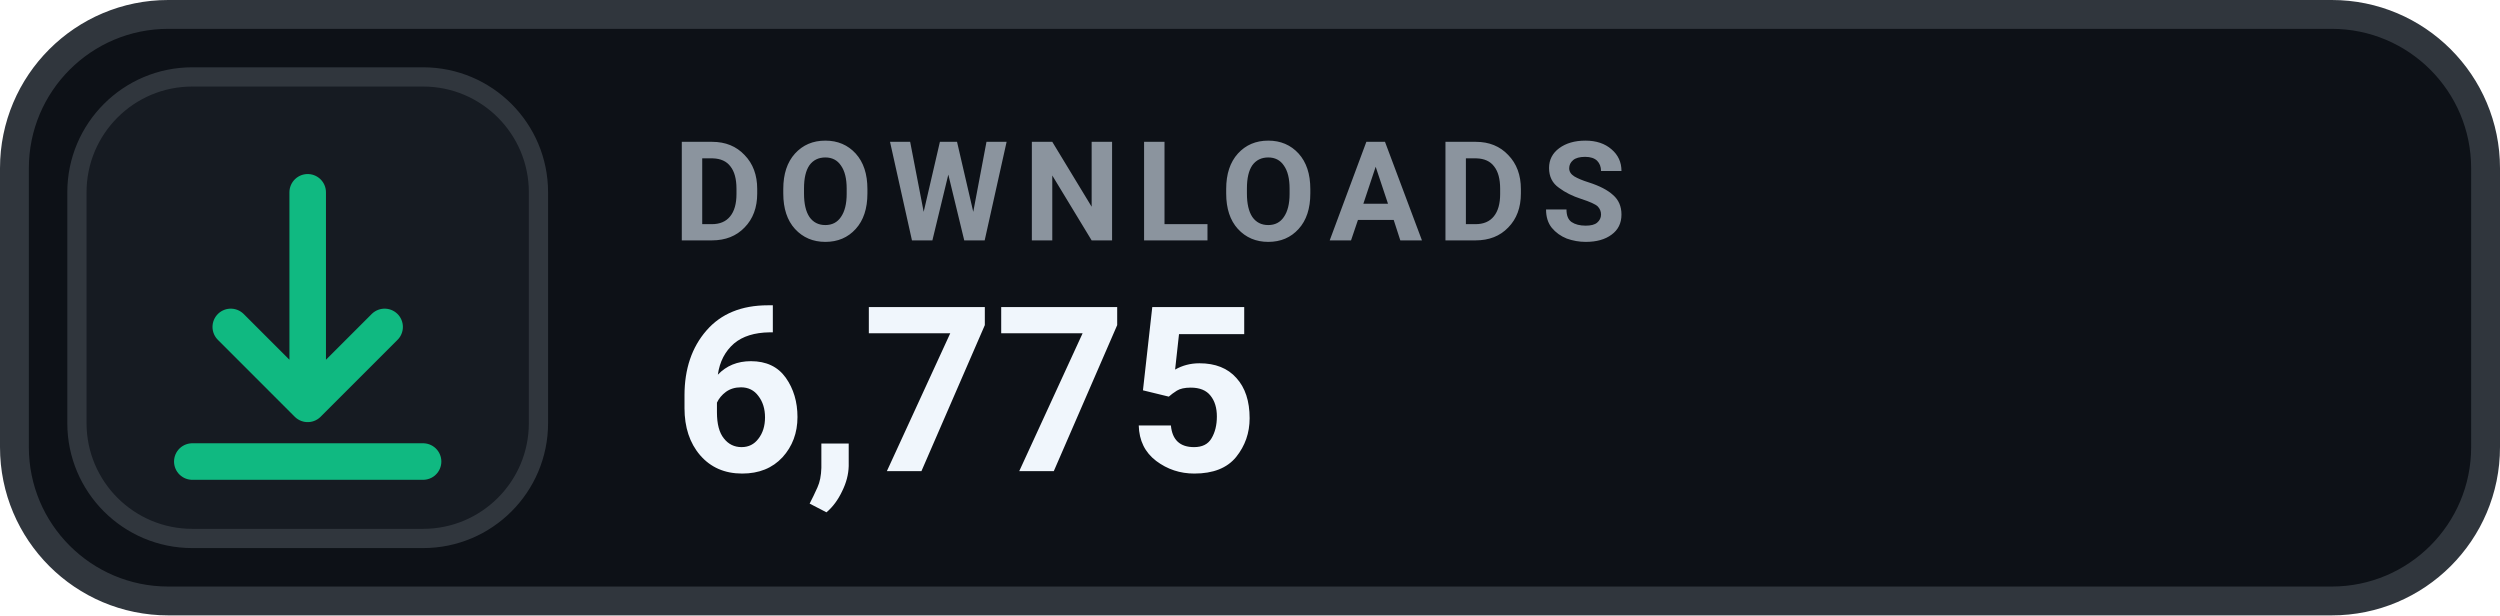
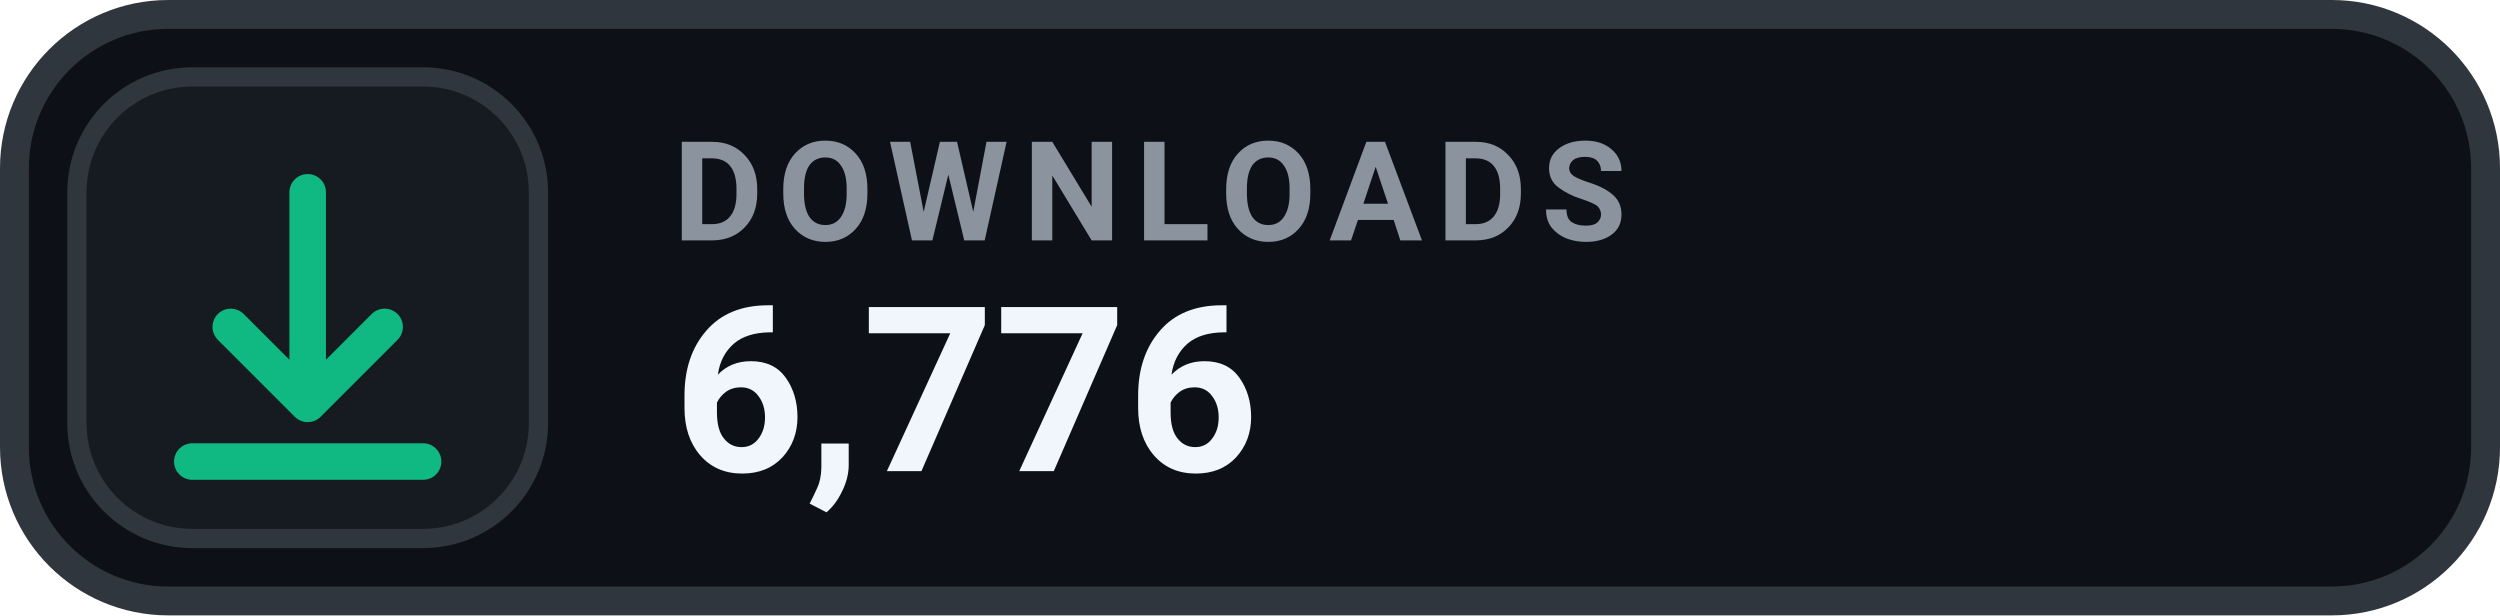
- <svg xmlns="http://www.w3.org/2000/svg" width="130" height="32" viewBox="0 0 130 32" role="img" aria-label="DOWNLOADS 6,775">
+ <svg xmlns="http://www.w3.org/2000/svg" width="130" height="32" viewBox="0 0 130 32" role="img" aria-label="DOWNLOADS 6,776">
  <rect x=".75" y=".75" width="128.5" height="30.5" rx="8" fill="#0D1117" stroke="#30363D" stroke-width="1.5" />
  <rect x="4" y="4" width="24" height="24" rx="6" fill="#161B22" stroke="#30363D" stroke-width="1" />
  <g transform="translate(16 16)" style="color:#10B981;">
    <path d="M0 -6 v11 m0 0 l4 -4 m-4 4 l-4 -4 M-6 8 h12" fill="none" stroke="currentColor" stroke-width="1.9" stroke-linecap="round" stroke-linejoin="round" />
  </g>
  <text x="35" y="12.5" fill="#8B949E" font-family="-apple-system,BlinkMacSystemFont,'Segoe UI',Roboto,Helvetica,Arial,sans-serif" font-size="7.2" font-weight="700" letter-spacing=".75">DOWNLOADS</text>
-   <text x="35" y="24.5" fill="#F0F6FC" font-family="-apple-system,BlinkMacSystemFont,'Segoe UI',Roboto,Helvetica,Arial,sans-serif" font-size="12" font-weight="700">6,775</text>
+   <text x="35" y="24.5" fill="#F0F6FC" font-family="-apple-system,BlinkMacSystemFont,'Segoe UI',Roboto,Helvetica,Arial,sans-serif" font-size="12" font-weight="700">6,776</text>
</svg>
